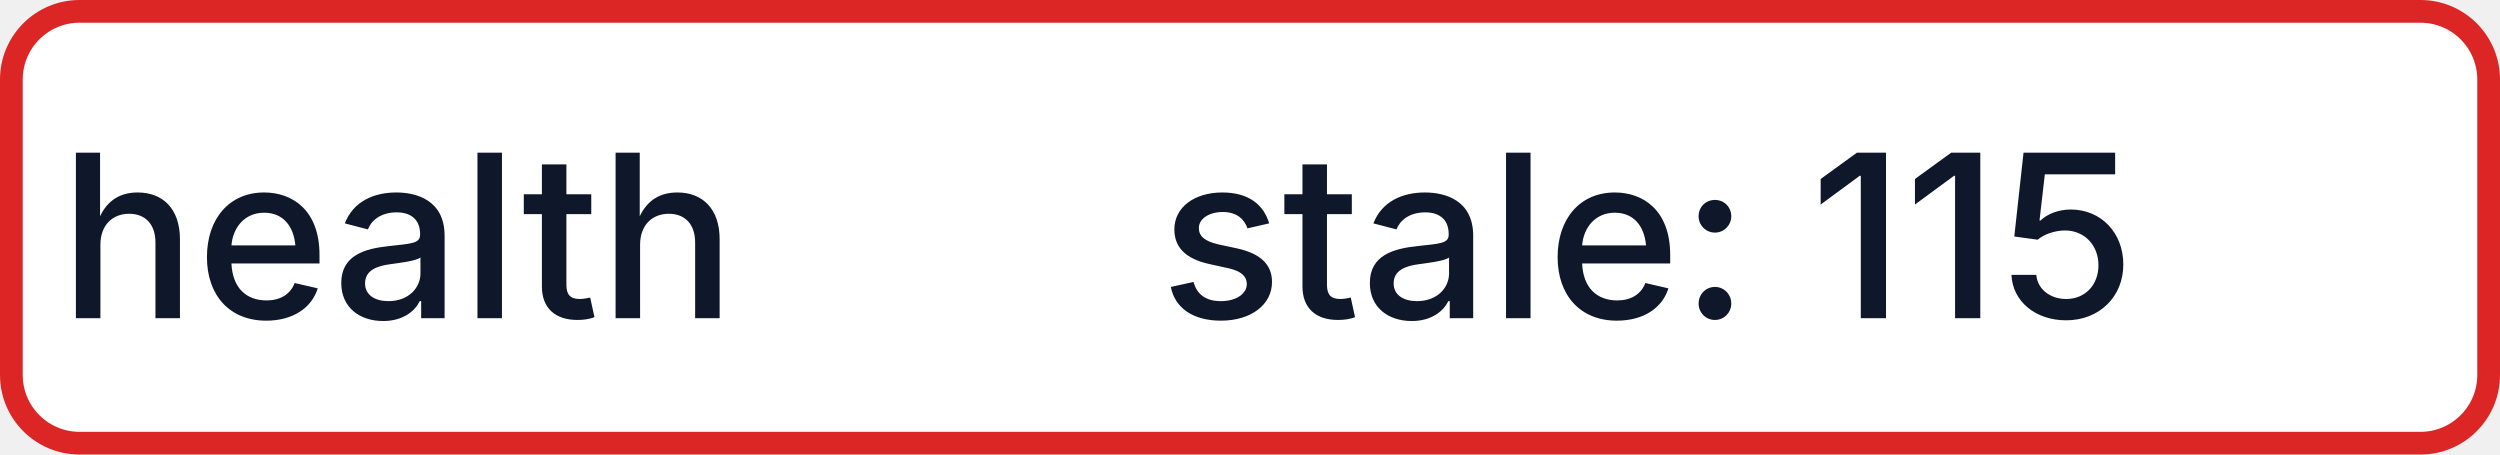
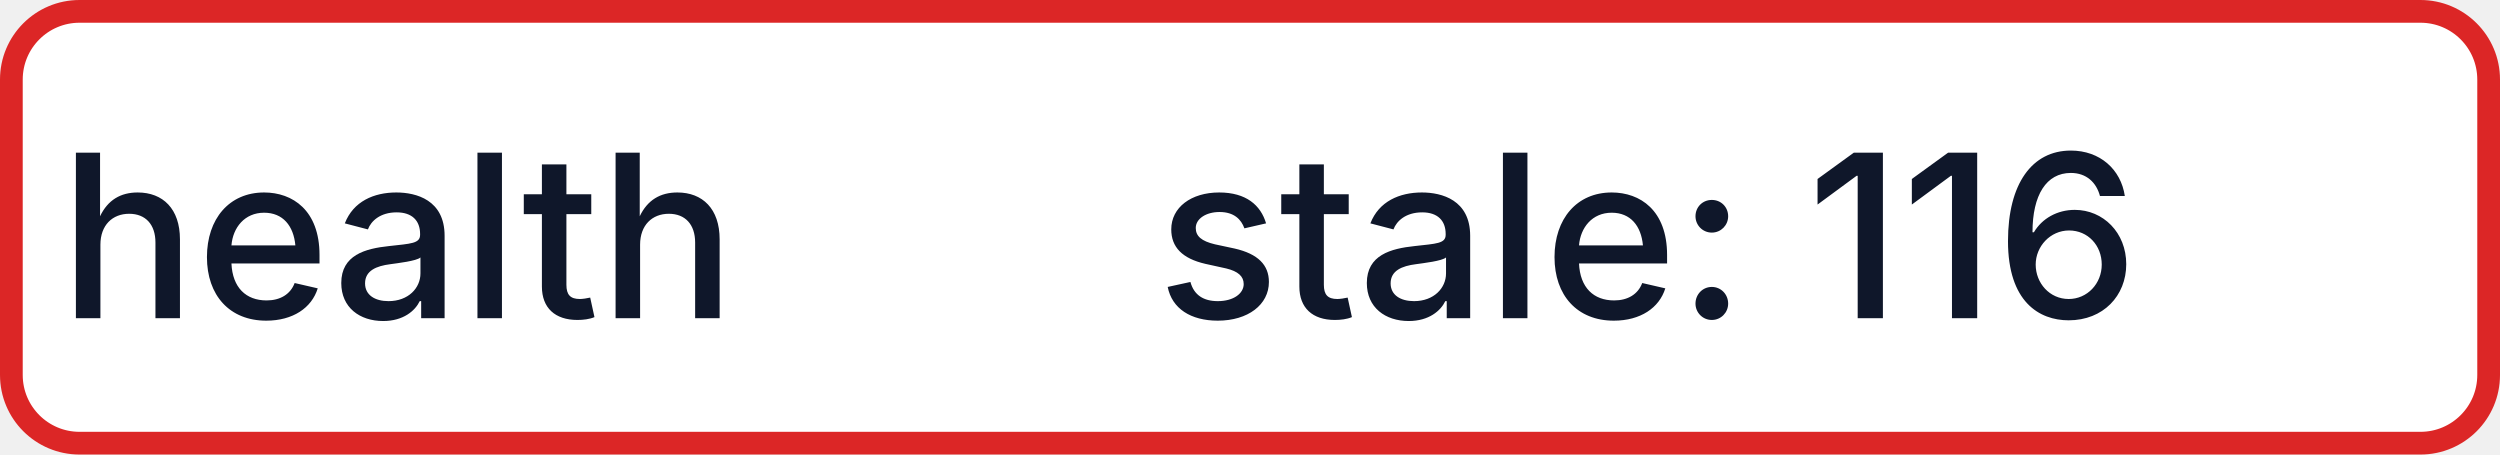
- <svg xmlns="http://www.w3.org/2000/svg" width="110" height="20" role="img" aria-label="health: stale: 115">
+ <svg xmlns="http://www.w3.org/2000/svg" width="110" height="20" role="img" aria-label="health: stale: 116">
  <rect x="0.5" y="0.5" width="109" height="19" rx="3" fill="#FFFFFF" stroke="#DC2626" stroke-width="1" />
  <g fill="#0F172A" text-anchor="middle" font-family="-apple-system,BlinkMacSystemFont,Segoe UI,sans-serif" font-size="10" font-weight="500">
    <text x="17.5" y="14">health</text>
-     <text x="72.5" y="14" textLength="68" lengthAdjust="spacingAndGlyphs">stale: 115</text>
+     <text x="72.5" y="14" textLength="68" lengthAdjust="spacingAndGlyphs">stale: 116</text>
  </g>
</svg>
